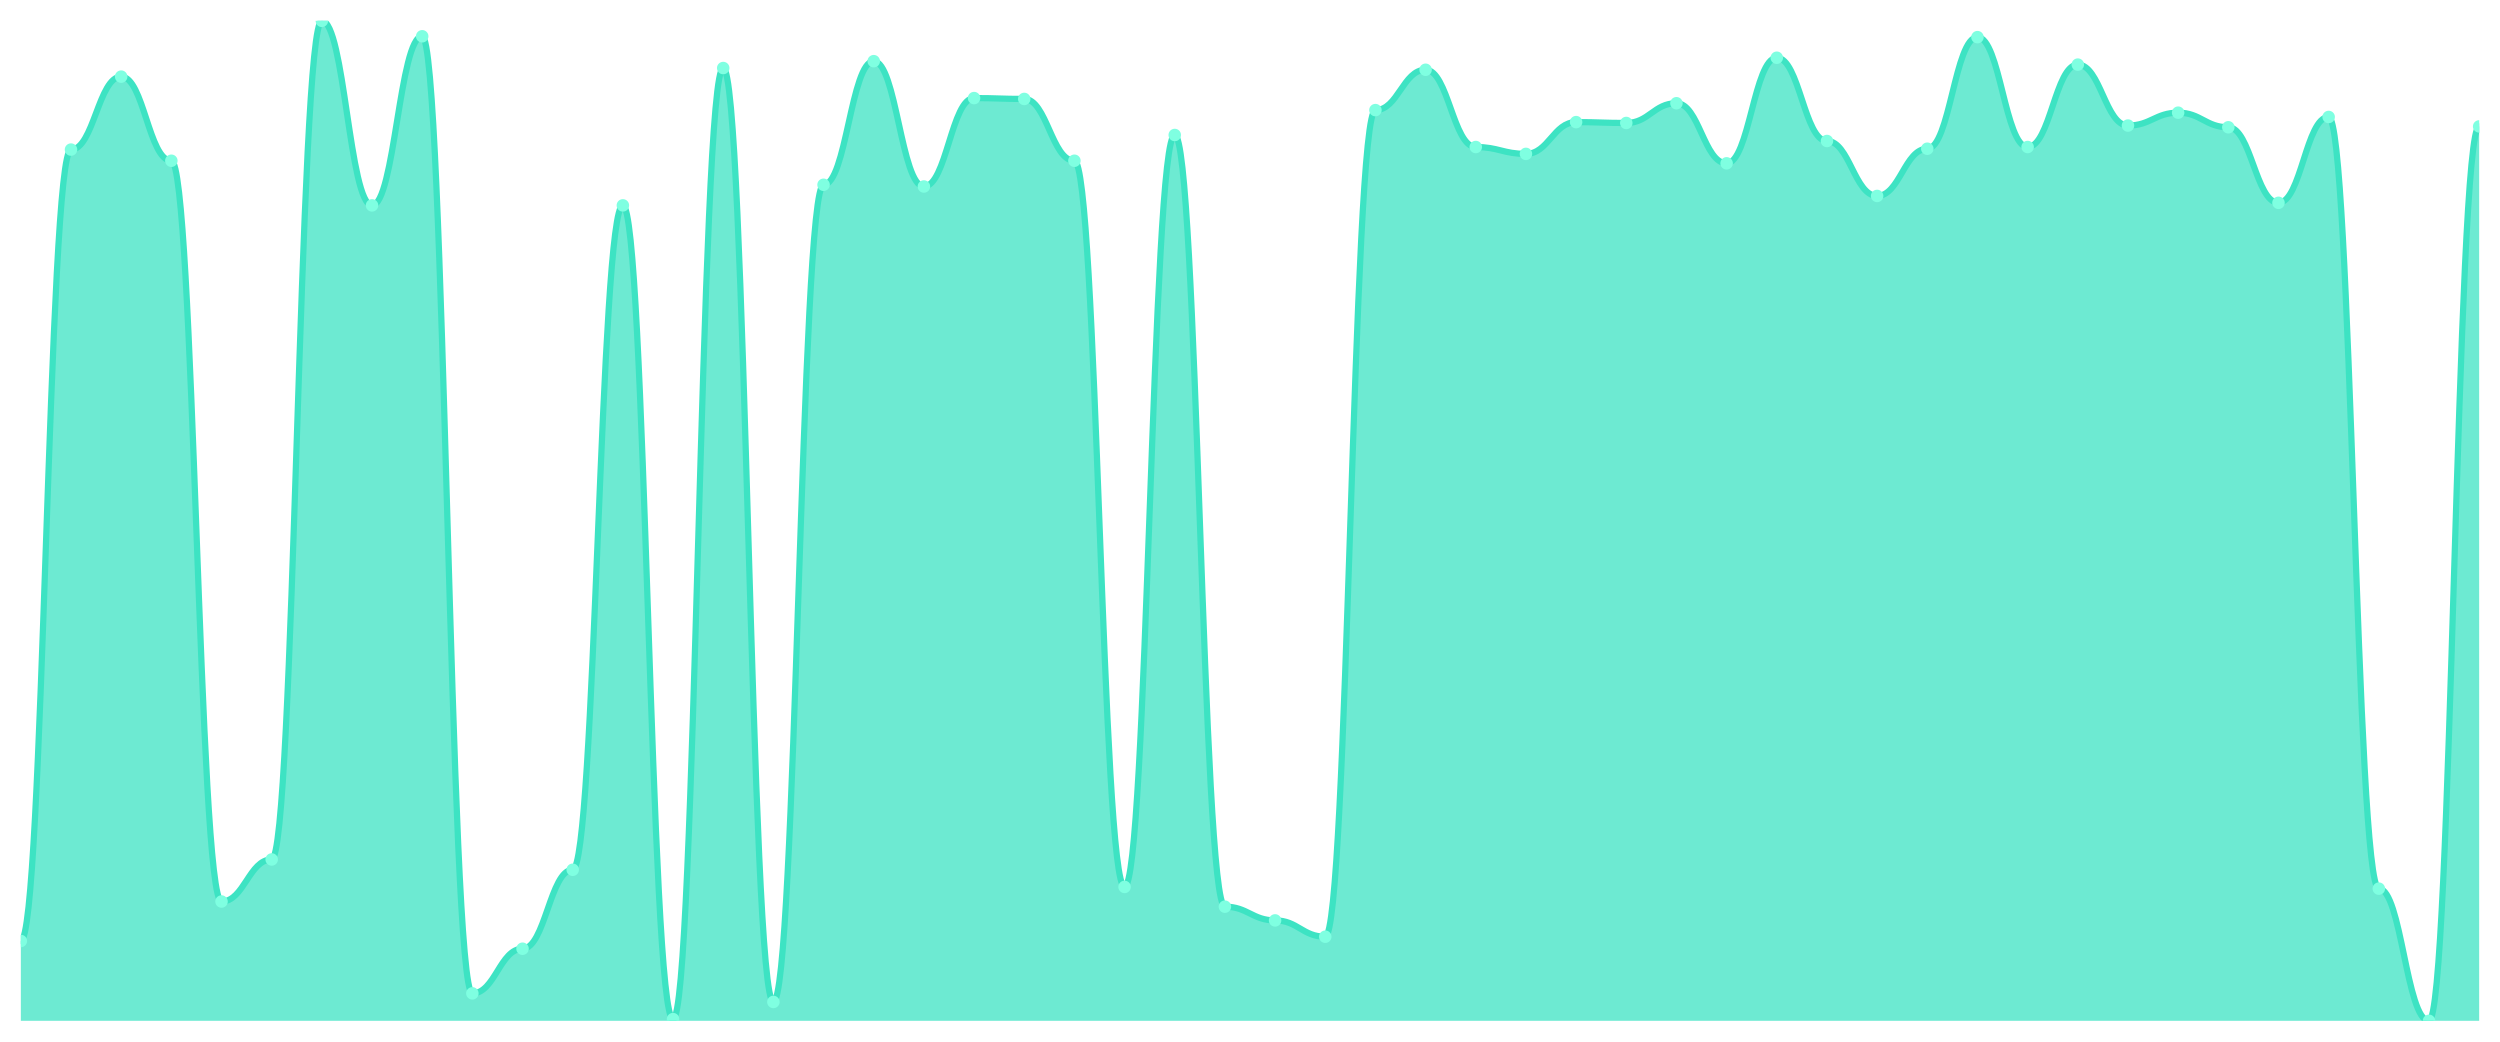
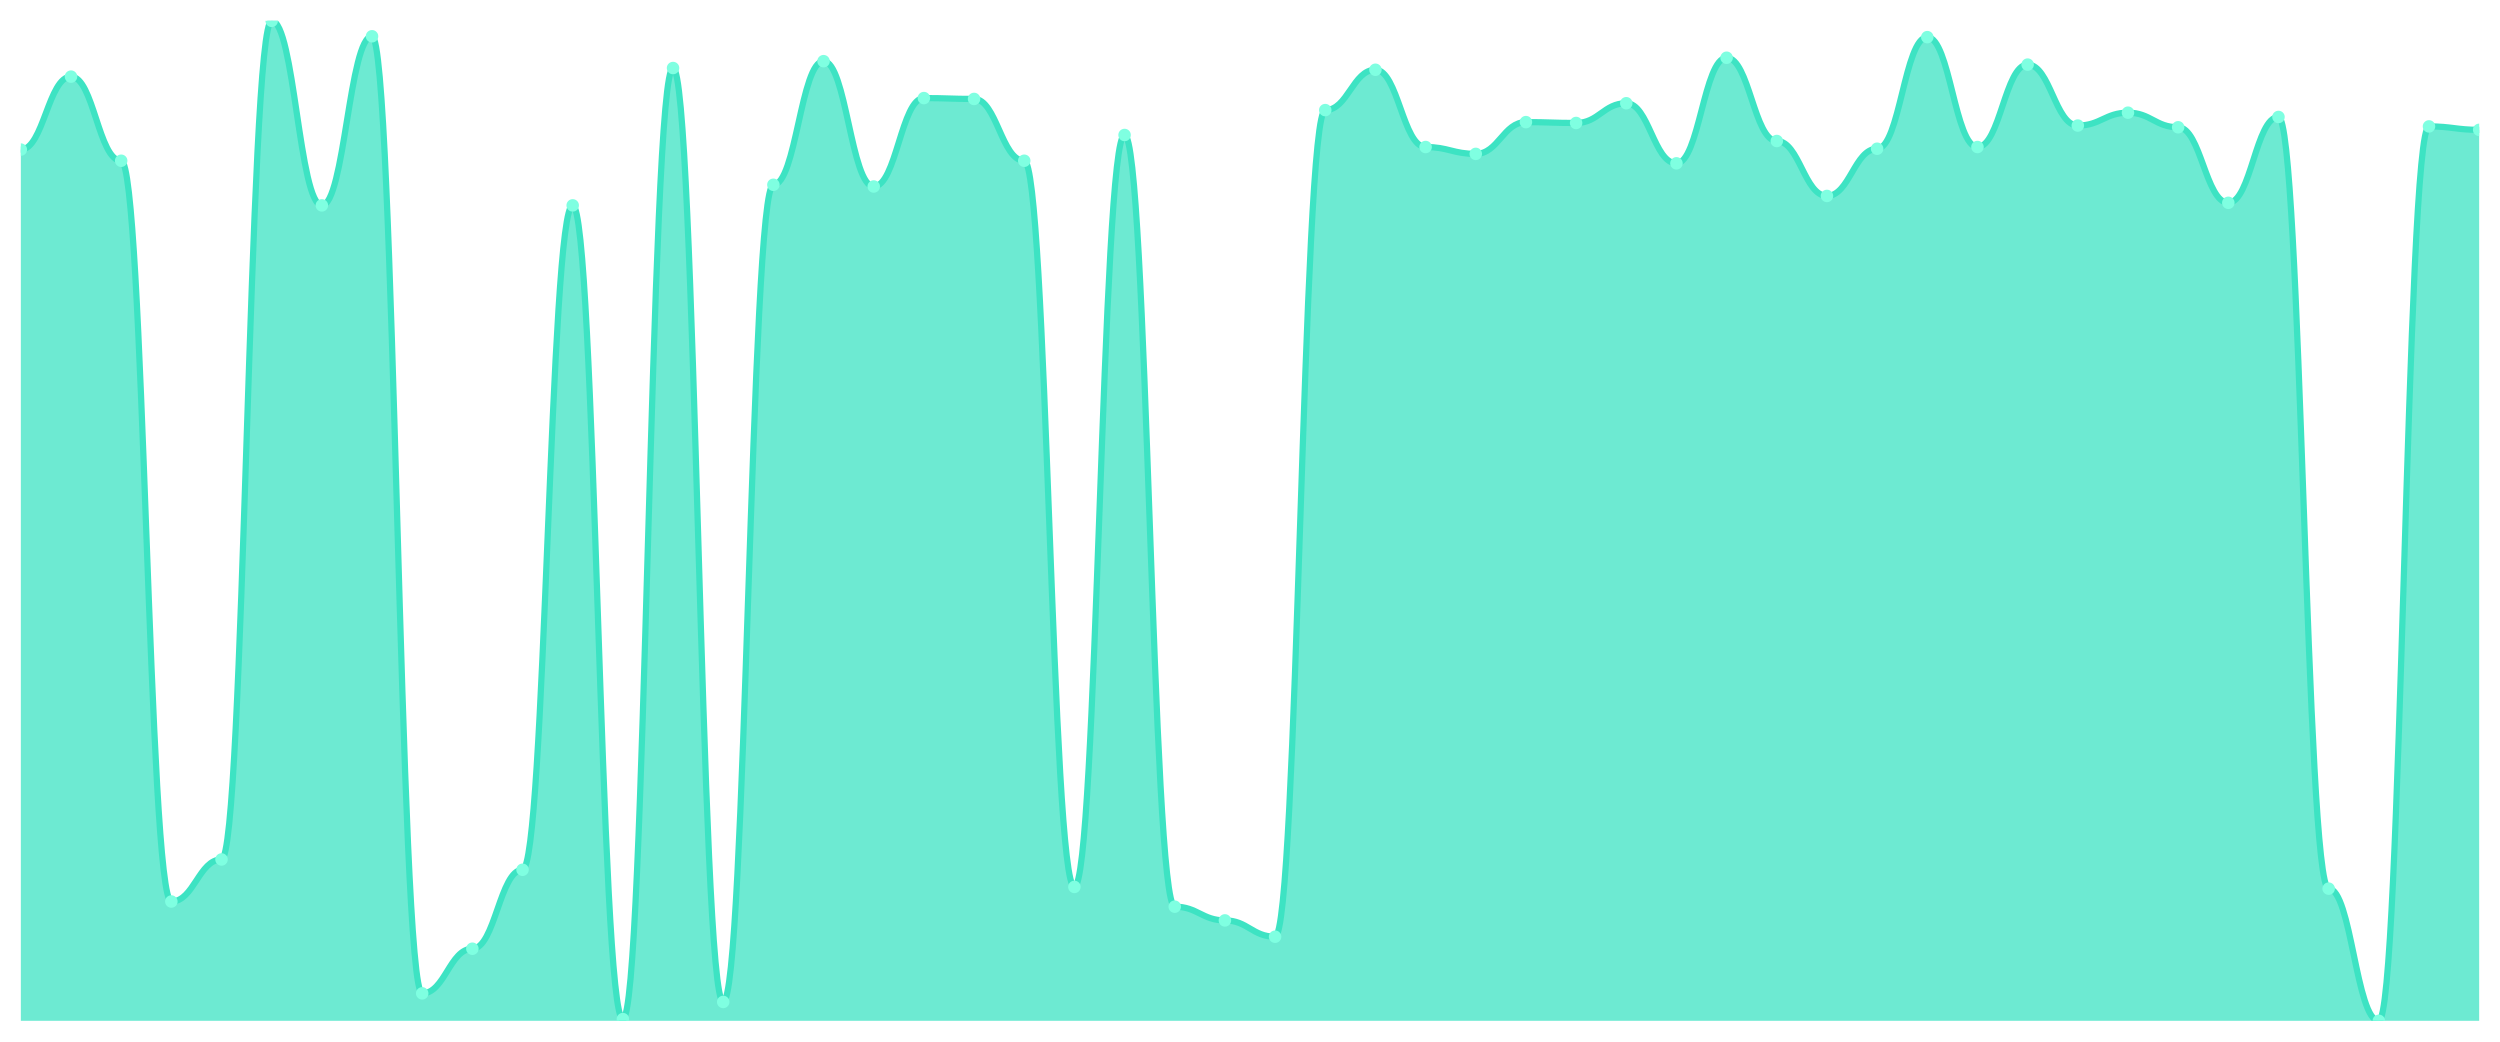
<svg xmlns="http://www.w3.org/2000/svg" viewBox="0 0 1200 500" width="1200" height="500">
  <defs>
    <clipPath id="c">
      <rect x="10" y="10" width="1180" height="480" />
    </clipPath>
  </defs>
  <rect width="1200" height="500" fill="none" />
  <g clip-path="url(#c)">
-     <path d="M 10,490 L 10,451.682 C 20.837,451.682 23.245,71.803 34.082,71.803 C 44.918,71.803 47.327,36.781 58.163,36.781 C 69,36.781 71.408,77.159 82.245,77.159 C 93.082,77.159 95.49,432.73 106.327,432.73 C 117.163,432.73 119.571,412.541 130.408,412.541 C 141.245,412.541 143.653,10 154.49,10 C 165.327,10 167.735,98.584 178.571,98.584 C 189.408,98.584 191.816,17.416 202.653,17.416 C 213.49,17.416 215.898,476.815 226.735,476.815 C 237.571,476.815 239.98,455.391 250.816,455.391 C 261.653,455.391 264.061,417.485 274.898,417.485 C 285.735,417.485 288.143,98.584 298.98,98.584 C 309.816,98.584 312.224,489.176 323.061,489.176 C 333.898,489.176 336.306,32.661 347.143,32.661 C 357.98,32.661 360.388,480.936 371.224,480.936 C 382.061,480.936 384.469,88.695 395.306,88.695 C 406.143,88.695 408.551,29.365 419.388,29.365 C 430.224,29.365 432.633,89.519 443.469,89.519 C 454.306,89.519 456.714,47.082 467.551,47.082 C 478.388,47.082 480.796,47.494 491.633,47.494 C 502.469,47.494 504.878,77.159 515.714,77.159 C 526.551,77.159 528.959,425.725 539.796,425.725 C 550.633,425.725 553.041,64.798 563.878,64.798 C 574.714,64.798 577.122,435.202 587.959,435.202 C 598.796,435.202 601.204,441.794 612.041,441.794 C 622.878,441.794 625.286,449.622 636.122,449.622 C 646.959,449.622 649.367,52.85 660.204,52.85 C 671.041,52.85 673.449,33.485 684.286,33.485 C 695.122,33.485 697.531,70.567 708.367,70.567 C 719.204,70.567 721.612,73.863 732.449,73.863 C 743.286,73.863 745.694,58.618 756.531,58.618 C 767.367,58.618 769.776,59.03 780.612,59.03 C 791.449,59.03 793.857,49.554 804.694,49.554 C 815.531,49.554 817.939,78.395 828.776,78.395 C 839.612,78.395 842.02,27.717 852.857,27.717 C 863.694,27.717 866.102,67.682 876.939,67.682 C 887.776,67.682 890.184,94.052 901.02,94.052 C 911.857,94.052 914.265,71.391 925.102,71.391 C 935.939,71.391 938.347,17.828 949.184,17.828 C 960.02,17.828 962.429,70.567 973.265,70.567 C 984.102,70.567 986.51,31.013 997.347,31.013 C 1008.184,31.013 1010.592,60.266 1021.429,60.266 C 1032.265,60.266 1034.673,54.086 1045.51,54.086 C 1056.347,54.086 1058.755,61.09 1069.592,61.09 C 1080.429,61.09 1082.837,97.348 1093.673,97.348 C 1104.51,97.348 1106.918,56.146 1117.755,56.146 C 1128.592,56.146 1131,426.549 1141.837,426.549 C 1152.673,426.549 1155.082,490 1165.918,490 C 1176.755,490 1179.163,60.678 1190,60.678 L 1190,490 Z" fill="rgba(61,227,195,0.75)" />
-     <path d="M 10,451.682 C 20.837,451.682 23.245,71.803 34.082,71.803 C 44.918,71.803 47.327,36.781 58.163,36.781 C 69,36.781 71.408,77.159 82.245,77.159 C 93.082,77.159 95.49,432.73 106.327,432.73 C 117.163,432.73 119.571,412.541 130.408,412.541 C 141.245,412.541 143.653,10 154.49,10 C 165.327,10 167.735,98.584 178.571,98.584 C 189.408,98.584 191.816,17.416 202.653,17.416 C 213.49,17.416 215.898,476.815 226.735,476.815 C 237.571,476.815 239.98,455.391 250.816,455.391 C 261.653,455.391 264.061,417.485 274.898,417.485 C 285.735,417.485 288.143,98.584 298.98,98.584 C 309.816,98.584 312.224,489.176 323.061,489.176 C 333.898,489.176 336.306,32.661 347.143,32.661 C 357.98,32.661 360.388,480.936 371.224,480.936 C 382.061,480.936 384.469,88.695 395.306,88.695 C 406.143,88.695 408.551,29.365 419.388,29.365 C 430.224,29.365 432.633,89.519 443.469,89.519 C 454.306,89.519 456.714,47.082 467.551,47.082 C 478.388,47.082 480.796,47.494 491.633,47.494 C 502.469,47.494 504.878,77.159 515.714,77.159 C 526.551,77.159 528.959,425.725 539.796,425.725 C 550.633,425.725 553.041,64.798 563.878,64.798 C 574.714,64.798 577.122,435.202 587.959,435.202 C 598.796,435.202 601.204,441.794 612.041,441.794 C 622.878,441.794 625.286,449.622 636.122,449.622 C 646.959,449.622 649.367,52.85 660.204,52.85 C 671.041,52.85 673.449,33.485 684.286,33.485 C 695.122,33.485 697.531,70.567 708.367,70.567 C 719.204,70.567 721.612,73.863 732.449,73.863 C 743.286,73.863 745.694,58.618 756.531,58.618 C 767.367,58.618 769.776,59.03 780.612,59.03 C 791.449,59.03 793.857,49.554 804.694,49.554 C 815.531,49.554 817.939,78.395 828.776,78.395 C 839.612,78.395 842.02,27.717 852.857,27.717 C 863.694,27.717 866.102,67.682 876.939,67.682 C 887.776,67.682 890.184,94.052 901.02,94.052 C 911.857,94.052 914.265,71.391 925.102,71.391 C 935.939,71.391 938.347,17.828 949.184,17.828 C 960.02,17.828 962.429,70.567 973.265,70.567 C 984.102,70.567 986.51,31.013 997.347,31.013 C 1008.184,31.013 1010.592,60.266 1021.429,60.266 C 1032.265,60.266 1034.673,54.086 1045.51,54.086 C 1056.347,54.086 1058.755,61.09 1069.592,61.09 C 1080.429,61.09 1082.837,97.348 1093.673,97.348 C 1104.51,97.348 1106.918,56.146 1117.755,56.146 C 1128.592,56.146 1131,426.549 1141.837,426.549 C 1152.673,426.549 1155.082,490 1165.918,490 C 1176.755,490 1179.163,60.678 1190,60.678" fill="none" stroke="#3de3c3" stroke-width="3" stroke-linecap="round" stroke-linejoin="round" />
-     <circle cx="10" cy="451.682" r="3" fill="#7fffe1" />
-     <circle cx="34.082" cy="71.803" r="3" fill="#7fffe1" />
-     <circle cx="58.163" cy="36.781" r="3" fill="#7fffe1" />
-     <circle cx="82.245" cy="77.159" r="3" fill="#7fffe1" />
-     <circle cx="106.327" cy="432.73" r="3" fill="#7fffe1" />
-     <circle cx="130.408" cy="412.541" r="3" fill="#7fffe1" />
-     <circle cx="154.49" cy="10" r="3" fill="#7fffe1" />
-     <circle cx="178.571" cy="98.584" r="3" fill="#7fffe1" />
-     <circle cx="202.653" cy="17.416" r="3" fill="#7fffe1" />
-     <circle cx="226.735" cy="476.815" r="3" fill="#7fffe1" />
-     <circle cx="250.816" cy="455.391" r="3" fill="#7fffe1" />
-     <circle cx="274.898" cy="417.485" r="3" fill="#7fffe1" />
-     <circle cx="298.98" cy="98.584" r="3" fill="#7fffe1" />
-     <circle cx="323.061" cy="489.176" r="3" fill="#7fffe1" />
-     <circle cx="347.143" cy="32.661" r="3" fill="#7fffe1" />
-     <circle cx="371.224" cy="480.936" r="3" fill="#7fffe1" />
-     <circle cx="395.306" cy="88.695" r="3" fill="#7fffe1" />
-     <circle cx="419.388" cy="29.365" r="3" fill="#7fffe1" />
-     <circle cx="443.469" cy="89.519" r="3" fill="#7fffe1" />
-     <circle cx="467.551" cy="47.082" r="3" fill="#7fffe1" />
-     <circle cx="491.633" cy="47.494" r="3" fill="#7fffe1" />
-     <circle cx="515.714" cy="77.159" r="3" fill="#7fffe1" />
-     <circle cx="539.796" cy="425.725" r="3" fill="#7fffe1" />
-     <circle cx="563.878" cy="64.798" r="3" fill="#7fffe1" />
-     <circle cx="587.959" cy="435.202" r="3" fill="#7fffe1" />
-     <circle cx="612.041" cy="441.794" r="3" fill="#7fffe1" />
-     <circle cx="636.122" cy="449.622" r="3" fill="#7fffe1" />
-     <circle cx="660.204" cy="52.85" r="3" fill="#7fffe1" />
-     <circle cx="684.286" cy="33.485" r="3" fill="#7fffe1" />
-     <circle cx="708.367" cy="70.567" r="3" fill="#7fffe1" />
-     <circle cx="732.449" cy="73.863" r="3" fill="#7fffe1" />
-     <circle cx="756.531" cy="58.618" r="3" fill="#7fffe1" />
-     <circle cx="780.612" cy="59.03" r="3" fill="#7fffe1" />
-     <circle cx="804.694" cy="49.554" r="3" fill="#7fffe1" />
-     <circle cx="828.776" cy="78.395" r="3" fill="#7fffe1" />
-     <circle cx="852.857" cy="27.717" r="3" fill="#7fffe1" />
-     <circle cx="876.939" cy="67.682" r="3" fill="#7fffe1" />
-     <circle cx="901.02" cy="94.052" r="3" fill="#7fffe1" />
-     <circle cx="925.102" cy="71.391" r="3" fill="#7fffe1" />
-     <circle cx="949.184" cy="17.828" r="3" fill="#7fffe1" />
-     <circle cx="973.265" cy="70.567" r="3" fill="#7fffe1" />
-     <circle cx="997.347" cy="31.013" r="3" fill="#7fffe1" />
-     <circle cx="1021.429" cy="60.266" r="3" fill="#7fffe1" />
-     <circle cx="1045.51" cy="54.086" r="3" fill="#7fffe1" />
-     <circle cx="1069.592" cy="61.09" r="3" fill="#7fffe1" />
-     <circle cx="1093.673" cy="97.348" r="3" fill="#7fffe1" />
-     <circle cx="1117.755" cy="56.146" r="3" fill="#7fffe1" />
-     <circle cx="1141.837" cy="426.549" r="3" fill="#7fffe1" />
-     <circle cx="1165.918" cy="490" r="3" fill="#7fffe1" />
-     <circle cx="1190" cy="60.678" r="3" fill="#7fffe1" />
+     <path d="M 10,490 L 10,71.803 C 20.837,71.803 23.245,36.781 34.082,36.781 C 44.918,36.781 47.327,77.159 58.163,77.159 C 69,77.159 71.408,432.73 82.245,432.73 C 93.082,432.73 95.49,412.541 106.327,412.541 C 117.163,412.541 119.571,10 130.408,10 C 141.245,10 143.653,98.584 154.49,98.584 C 165.327,98.584 167.735,17.416 178.571,17.416 C 189.408,17.416 191.816,476.815 202.653,476.815 C 213.49,476.815 215.898,455.391 226.735,455.391 C 237.571,455.391 239.98,417.485 250.816,417.485 C 261.653,417.485 264.061,98.584 274.898,98.584 C 285.735,98.584 288.143,489.176 298.98,489.176 C 309.816,489.176 312.224,32.661 323.061,32.661 C 333.898,32.661 336.306,480.936 347.143,480.936 C 357.98,480.936 360.388,88.695 371.224,88.695 C 382.061,88.695 384.469,29.365 395.306,29.365 C 406.143,29.365 408.551,89.519 419.388,89.519 C 430.224,89.519 432.633,47.082 443.469,47.082 C 454.306,47.082 456.714,47.494 467.551,47.494 C 478.388,47.494 480.796,77.159 491.633,77.159 C 502.469,77.159 504.878,425.725 515.714,425.725 C 526.551,425.725 528.959,64.798 539.796,64.798 C 550.633,64.798 553.041,435.202 563.878,435.202 C 574.714,435.202 577.122,441.794 587.959,441.794 C 598.796,441.794 601.204,449.622 612.041,449.622 C 622.878,449.622 625.286,52.85 636.122,52.85 C 646.959,52.85 649.367,33.485 660.204,33.485 C 671.041,33.485 673.449,70.567 684.286,70.567 C 695.122,70.567 697.531,73.863 708.367,73.863 C 719.204,73.863 721.612,58.618 732.449,58.618 C 743.286,58.618 745.694,59.03 756.531,59.03 C 767.367,59.03 769.776,49.554 780.612,49.554 C 791.449,49.554 793.857,78.395 804.694,78.395 C 815.531,78.395 817.939,27.717 828.776,27.717 C 839.612,27.717 842.02,67.682 852.857,67.682 C 863.694,67.682 866.102,94.052 876.939,94.052 C 887.776,94.052 890.184,71.391 901.02,71.391 C 911.857,71.391 914.265,17.828 925.102,17.828 C 935.939,17.828 938.347,70.567 949.184,70.567 C 960.02,70.567 962.429,31.013 973.265,31.013 C 984.102,31.013 986.51,60.266 997.347,60.266 C 1008.184,60.266 1010.592,54.086 1021.429,54.086 C 1032.265,54.086 1034.673,61.09 1045.51,61.09 C 1056.347,61.09 1058.755,97.348 1069.592,97.348 C 1080.429,97.348 1082.837,56.146 1093.673,56.146 C 1104.51,56.146 1106.918,426.549 1117.755,426.549 C 1128.592,426.549 1131,490 1141.837,490 C 1152.673,490 1155.082,60.678 1165.918,60.678 C 1176.755,60.678 1179.163,62.326 1190,62.326 L 1190,490 Z" fill="rgba(61,227,195,0.75)" />
+     <path d="M 10,71.803 C 20.837,71.803 23.245,36.781 34.082,36.781 C 44.918,36.781 47.327,77.159 58.163,77.159 C 69,77.159 71.408,432.73 82.245,432.73 C 93.082,432.73 95.49,412.541 106.327,412.541 C 117.163,412.541 119.571,10 130.408,10 C 141.245,10 143.653,98.584 154.49,98.584 C 165.327,98.584 167.735,17.416 178.571,17.416 C 189.408,17.416 191.816,476.815 202.653,476.815 C 213.49,476.815 215.898,455.391 226.735,455.391 C 237.571,455.391 239.98,417.485 250.816,417.485 C 261.653,417.485 264.061,98.584 274.898,98.584 C 285.735,98.584 288.143,489.176 298.98,489.176 C 309.816,489.176 312.224,32.661 323.061,32.661 C 333.898,32.661 336.306,480.936 347.143,480.936 C 357.98,480.936 360.388,88.695 371.224,88.695 C 382.061,88.695 384.469,29.365 395.306,29.365 C 406.143,29.365 408.551,89.519 419.388,89.519 C 430.224,89.519 432.633,47.082 443.469,47.082 C 454.306,47.082 456.714,47.494 467.551,47.494 C 478.388,47.494 480.796,77.159 491.633,77.159 C 502.469,77.159 504.878,425.725 515.714,425.725 C 526.551,425.725 528.959,64.798 539.796,64.798 C 550.633,64.798 553.041,435.202 563.878,435.202 C 574.714,435.202 577.122,441.794 587.959,441.794 C 598.796,441.794 601.204,449.622 612.041,449.622 C 622.878,449.622 625.286,52.85 636.122,52.85 C 646.959,52.85 649.367,33.485 660.204,33.485 C 671.041,33.485 673.449,70.567 684.286,70.567 C 695.122,70.567 697.531,73.863 708.367,73.863 C 719.204,73.863 721.612,58.618 732.449,58.618 C 743.286,58.618 745.694,59.03 756.531,59.03 C 767.367,59.03 769.776,49.554 780.612,49.554 C 791.449,49.554 793.857,78.395 804.694,78.395 C 815.531,78.395 817.939,27.717 828.776,27.717 C 839.612,27.717 842.02,67.682 852.857,67.682 C 863.694,67.682 866.102,94.052 876.939,94.052 C 887.776,94.052 890.184,71.391 901.02,71.391 C 911.857,71.391 914.265,17.828 925.102,17.828 C 935.939,17.828 938.347,70.567 949.184,70.567 C 960.02,70.567 962.429,31.013 973.265,31.013 C 984.102,31.013 986.51,60.266 997.347,60.266 C 1008.184,60.266 1010.592,54.086 1021.429,54.086 C 1032.265,54.086 1034.673,61.09 1045.51,61.09 C 1056.347,61.09 1058.755,97.348 1069.592,97.348 C 1080.429,97.348 1082.837,56.146 1093.673,56.146 C 1104.51,56.146 1106.918,426.549 1117.755,426.549 C 1128.592,426.549 1131,490 1141.837,490 C 1152.673,490 1155.082,60.678 1165.918,60.678 C 1176.755,60.678 1179.163,62.326 1190,62.326" fill="none" stroke="#3de3c3" stroke-width="3" stroke-linecap="round" stroke-linejoin="round" />
+     <circle cx="10" cy="71.803" r="3" fill="#7fffe1" />
+     <circle cx="34.082" cy="36.781" r="3" fill="#7fffe1" />
+     <circle cx="58.163" cy="77.159" r="3" fill="#7fffe1" />
+     <circle cx="82.245" cy="432.73" r="3" fill="#7fffe1" />
+     <circle cx="106.327" cy="412.541" r="3" fill="#7fffe1" />
+     <circle cx="130.408" cy="10" r="3" fill="#7fffe1" />
+     <circle cx="154.49" cy="98.584" r="3" fill="#7fffe1" />
+     <circle cx="178.571" cy="17.416" r="3" fill="#7fffe1" />
+     <circle cx="202.653" cy="476.815" r="3" fill="#7fffe1" />
+     <circle cx="226.735" cy="455.391" r="3" fill="#7fffe1" />
+     <circle cx="250.816" cy="417.485" r="3" fill="#7fffe1" />
+     <circle cx="274.898" cy="98.584" r="3" fill="#7fffe1" />
+     <circle cx="298.98" cy="489.176" r="3" fill="#7fffe1" />
+     <circle cx="323.061" cy="32.661" r="3" fill="#7fffe1" />
+     <circle cx="347.143" cy="480.936" r="3" fill="#7fffe1" />
+     <circle cx="371.224" cy="88.695" r="3" fill="#7fffe1" />
+     <circle cx="395.306" cy="29.365" r="3" fill="#7fffe1" />
+     <circle cx="419.388" cy="89.519" r="3" fill="#7fffe1" />
+     <circle cx="443.469" cy="47.082" r="3" fill="#7fffe1" />
+     <circle cx="467.551" cy="47.494" r="3" fill="#7fffe1" />
+     <circle cx="491.633" cy="77.159" r="3" fill="#7fffe1" />
+     <circle cx="515.714" cy="425.725" r="3" fill="#7fffe1" />
+     <circle cx="539.796" cy="64.798" r="3" fill="#7fffe1" />
+     <circle cx="563.878" cy="435.202" r="3" fill="#7fffe1" />
+     <circle cx="587.959" cy="441.794" r="3" fill="#7fffe1" />
+     <circle cx="612.041" cy="449.622" r="3" fill="#7fffe1" />
+     <circle cx="636.122" cy="52.85" r="3" fill="#7fffe1" />
+     <circle cx="660.204" cy="33.485" r="3" fill="#7fffe1" />
+     <circle cx="684.286" cy="70.567" r="3" fill="#7fffe1" />
+     <circle cx="708.367" cy="73.863" r="3" fill="#7fffe1" />
+     <circle cx="732.449" cy="58.618" r="3" fill="#7fffe1" />
+     <circle cx="756.531" cy="59.03" r="3" fill="#7fffe1" />
+     <circle cx="780.612" cy="49.554" r="3" fill="#7fffe1" />
+     <circle cx="804.694" cy="78.395" r="3" fill="#7fffe1" />
+     <circle cx="828.776" cy="27.717" r="3" fill="#7fffe1" />
+     <circle cx="852.857" cy="67.682" r="3" fill="#7fffe1" />
+     <circle cx="876.939" cy="94.052" r="3" fill="#7fffe1" />
+     <circle cx="901.02" cy="71.391" r="3" fill="#7fffe1" />
+     <circle cx="925.102" cy="17.828" r="3" fill="#7fffe1" />
+     <circle cx="949.184" cy="70.567" r="3" fill="#7fffe1" />
+     <circle cx="973.265" cy="31.013" r="3" fill="#7fffe1" />
+     <circle cx="997.347" cy="60.266" r="3" fill="#7fffe1" />
+     <circle cx="1021.429" cy="54.086" r="3" fill="#7fffe1" />
+     <circle cx="1045.51" cy="61.09" r="3" fill="#7fffe1" />
+     <circle cx="1069.592" cy="97.348" r="3" fill="#7fffe1" />
+     <circle cx="1093.673" cy="56.146" r="3" fill="#7fffe1" />
+     <circle cx="1117.755" cy="426.549" r="3" fill="#7fffe1" />
+     <circle cx="1141.837" cy="490" r="3" fill="#7fffe1" />
+     <circle cx="1165.918" cy="60.678" r="3" fill="#7fffe1" />
+     <circle cx="1190" cy="62.326" r="3" fill="#7fffe1" />
  </g>
</svg>
